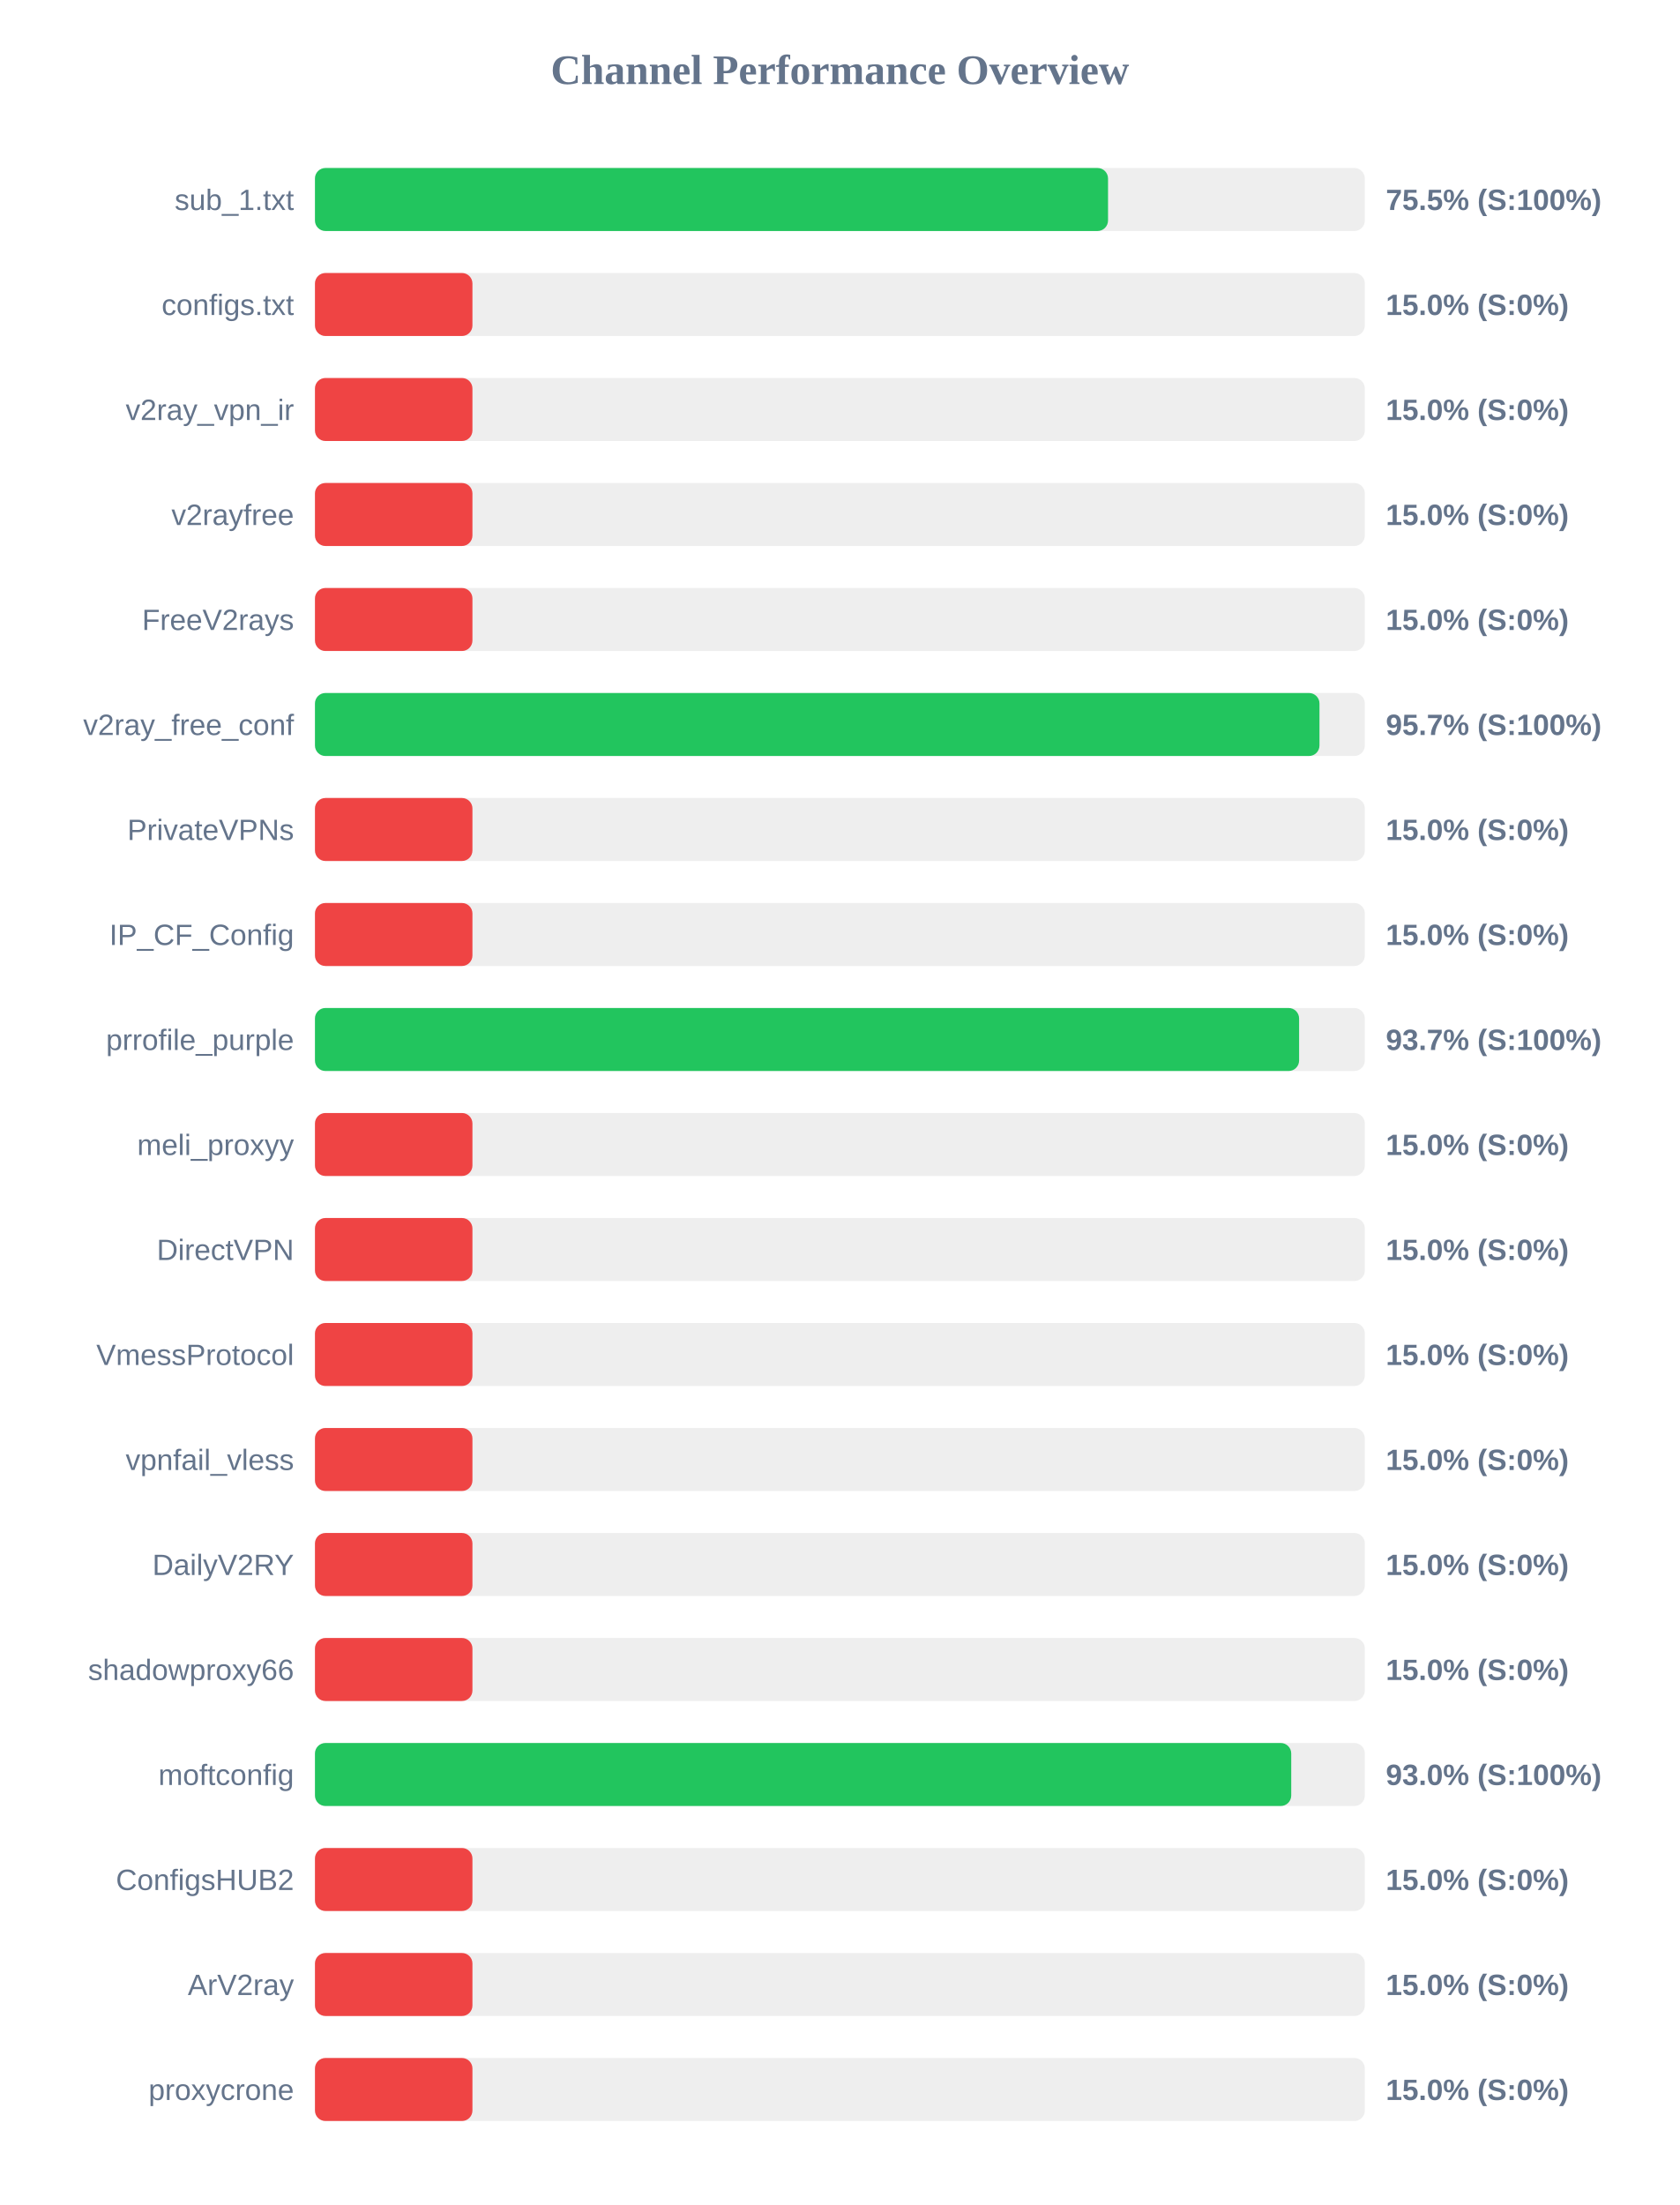
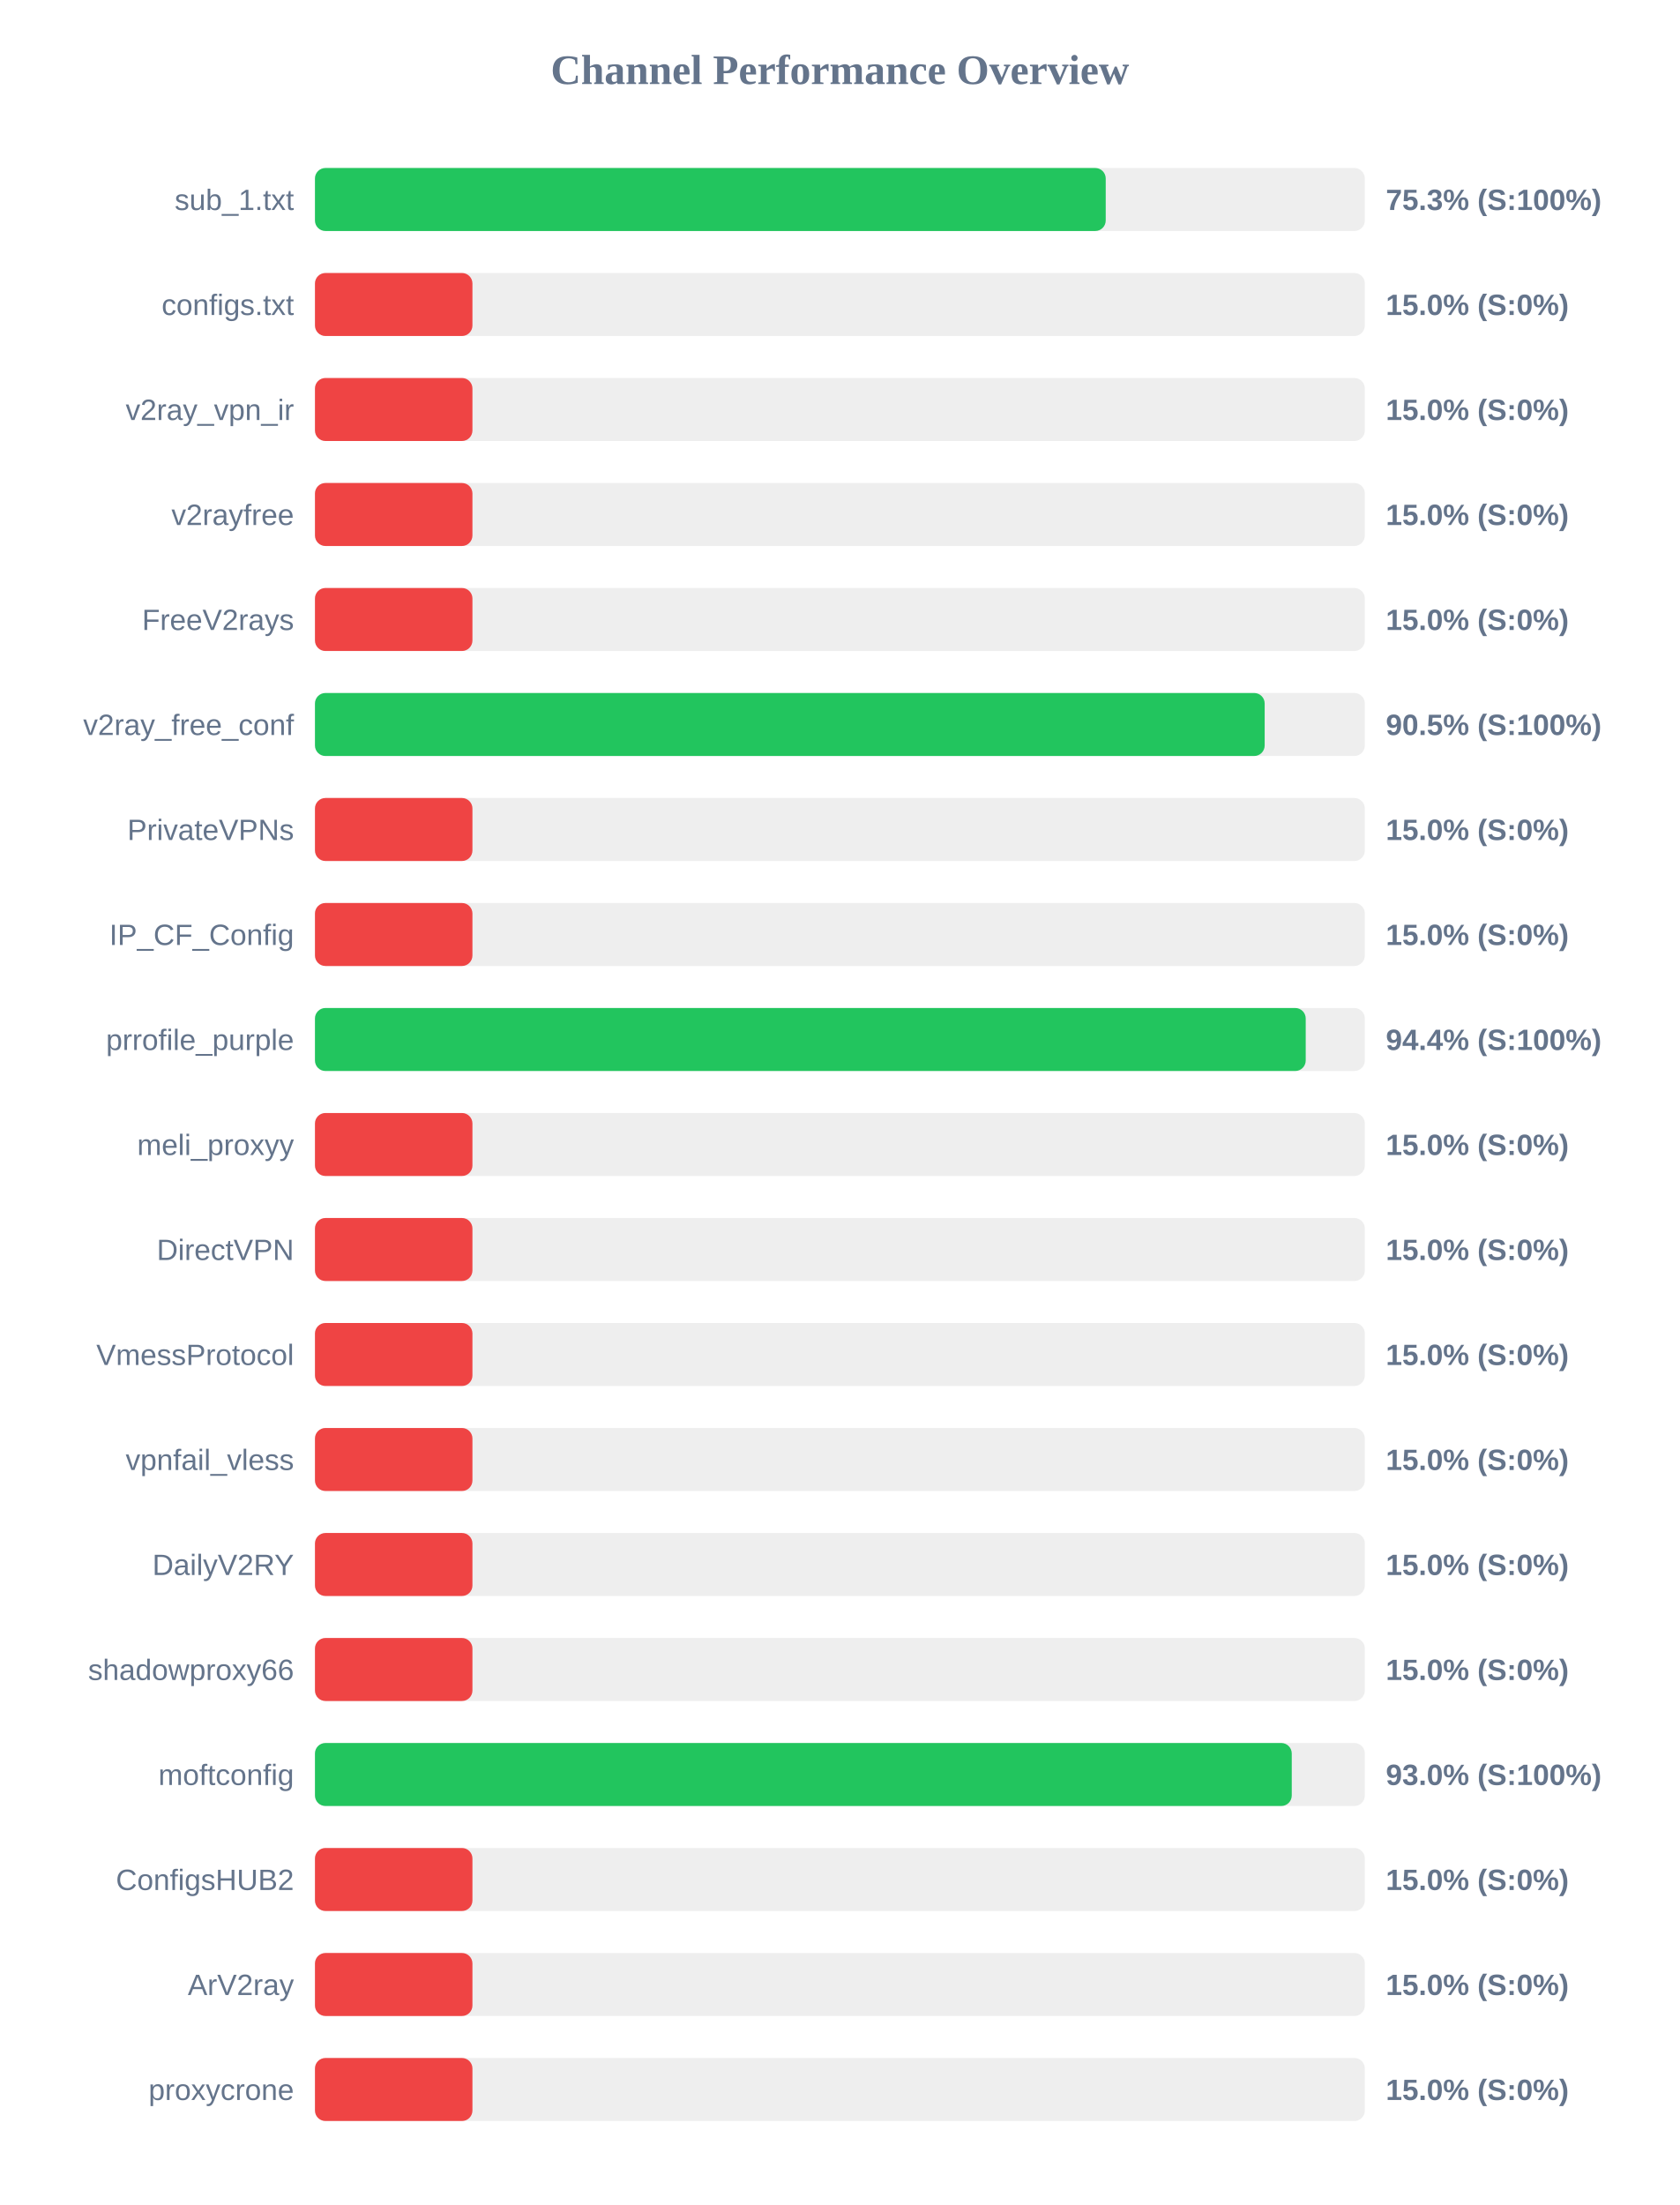
<svg xmlns="http://www.w3.org/2000/svg" width="800" height="1050" version="1.1">
  <style>
        .row { font: 14px Arial; fill: #64748b; }
        .score { font: bold 14px Arial; fill: #64748b; }
    </style>
  <text x="400" y="40" text-anchor="middle" font-size="20px" font-weight="bold" fill="#64748b">Channel Performance Overview</text>
  <rect x="150" y="80" width="500" height="30" fill="#eee" rx="5" />
-   <rect x="150" y="80" width="377.7" height="30" fill="#22c55e" rx="5" />
+   <rect x="150" y="80" width="376.6" height="30" fill="#22c55e" rx="5" />
  <text x="140" y="100" text-anchor="end" class="row">sub_1.txt</text>
-   <text x="660" y="100" text-anchor="start" class="score">75.5% (S:100%)</text>
+   <text x="660" y="100" text-anchor="start" class="score">75.3% (S:100%)</text>
  <rect x="150" y="130" width="500" height="30" fill="#eee" rx="5" />
  <rect x="150" y="130" width="75.0" height="30" fill="#ef4444" rx="5" />
  <text x="140" y="150" text-anchor="end" class="row">configs.txt</text>
  <text x="660" y="150" text-anchor="start" class="score">15.0% (S:0%)</text>
  <rect x="150" y="180" width="500" height="30" fill="#eee" rx="5" />
  <rect x="150" y="180" width="75.0" height="30" fill="#ef4444" rx="5" />
  <text x="140" y="200" text-anchor="end" class="row">v2ray_vpn_ir</text>
  <text x="660" y="200" text-anchor="start" class="score">15.0% (S:0%)</text>
  <rect x="150" y="230" width="500" height="30" fill="#eee" rx="5" />
  <rect x="150" y="230" width="75.0" height="30" fill="#ef4444" rx="5" />
  <text x="140" y="250" text-anchor="end" class="row">v2rayfree</text>
  <text x="660" y="250" text-anchor="start" class="score">15.0% (S:0%)</text>
  <rect x="150" y="280" width="500" height="30" fill="#eee" rx="5" />
  <rect x="150" y="280" width="75.0" height="30" fill="#ef4444" rx="5" />
  <text x="140" y="300" text-anchor="end" class="row">FreeV2rays</text>
  <text x="660" y="300" text-anchor="start" class="score">15.0% (S:0%)</text>
  <rect x="150" y="330" width="500" height="30" fill="#eee" rx="5" />
-   <rect x="150" y="330" width="478.4" height="30" fill="#22c55e" rx="5" />
+   <rect x="150" y="330" width="452.3" height="30" fill="#22c55e" rx="5" />
  <text x="140" y="350" text-anchor="end" class="row">v2ray_free_conf</text>
-   <text x="660" y="350" text-anchor="start" class="score">95.7% (S:100%)</text>
+   <text x="660" y="350" text-anchor="start" class="score">90.5% (S:100%)</text>
  <rect x="150" y="380" width="500" height="30" fill="#eee" rx="5" />
  <rect x="150" y="380" width="75.0" height="30" fill="#ef4444" rx="5" />
  <text x="140" y="400" text-anchor="end" class="row">PrivateVPNs</text>
  <text x="660" y="400" text-anchor="start" class="score">15.0% (S:0%)</text>
  <rect x="150" y="430" width="500" height="30" fill="#eee" rx="5" />
  <rect x="150" y="430" width="75.0" height="30" fill="#ef4444" rx="5" />
  <text x="140" y="450" text-anchor="end" class="row">IP_CF_Config</text>
  <text x="660" y="450" text-anchor="start" class="score">15.0% (S:0%)</text>
  <rect x="150" y="480" width="500" height="30" fill="#eee" rx="5" />
-   <rect x="150" y="480" width="468.7" height="30" fill="#22c55e" rx="5" />
+   <rect x="150" y="480" width="471.85" height="30" fill="#22c55e" rx="5" />
  <text x="140" y="500" text-anchor="end" class="row">prrofile_purple</text>
-   <text x="660" y="500" text-anchor="start" class="score">93.7% (S:100%)</text>
+   <text x="660" y="500" text-anchor="start" class="score">94.4% (S:100%)</text>
  <rect x="150" y="530" width="500" height="30" fill="#eee" rx="5" />
  <rect x="150" y="530" width="75.0" height="30" fill="#ef4444" rx="5" />
  <text x="140" y="550" text-anchor="end" class="row">meli_proxyy</text>
  <text x="660" y="550" text-anchor="start" class="score">15.0% (S:0%)</text>
  <rect x="150" y="580" width="500" height="30" fill="#eee" rx="5" />
  <rect x="150" y="580" width="75.0" height="30" fill="#ef4444" rx="5" />
  <text x="140" y="600" text-anchor="end" class="row">DirectVPN</text>
  <text x="660" y="600" text-anchor="start" class="score">15.0% (S:0%)</text>
  <rect x="150" y="630" width="500" height="30" fill="#eee" rx="5" />
  <rect x="150" y="630" width="75.0" height="30" fill="#ef4444" rx="5" />
  <text x="140" y="650" text-anchor="end" class="row">VmessProtocol</text>
  <text x="660" y="650" text-anchor="start" class="score">15.0% (S:0%)</text>
  <rect x="150" y="680" width="500" height="30" fill="#eee" rx="5" />
  <rect x="150" y="680" width="75.0" height="30" fill="#ef4444" rx="5" />
  <text x="140" y="700" text-anchor="end" class="row">vpnfail_vless</text>
  <text x="660" y="700" text-anchor="start" class="score">15.0% (S:0%)</text>
  <rect x="150" y="730" width="500" height="30" fill="#eee" rx="5" />
  <rect x="150" y="730" width="75.0" height="30" fill="#ef4444" rx="5" />
  <text x="140" y="750" text-anchor="end" class="row">DailyV2RY</text>
  <text x="660" y="750" text-anchor="start" class="score">15.0% (S:0%)</text>
  <rect x="150" y="780" width="500" height="30" fill="#eee" rx="5" />
  <rect x="150" y="780" width="75.0" height="30" fill="#ef4444" rx="5" />
  <text x="140" y="800" text-anchor="end" class="row">shadowproxy66</text>
  <text x="660" y="800" text-anchor="start" class="score">15.0% (S:0%)</text>
  <rect x="150" y="830" width="500" height="30" fill="#eee" rx="5" />
-   <rect x="150" y="830" width="464.95" height="30" fill="#22c55e" rx="5" />
+   <rect x="150" y="830" width="465.2" height="30" fill="#22c55e" rx="5" />
  <text x="140" y="850" text-anchor="end" class="row">moftconfig</text>
  <text x="660" y="850" text-anchor="start" class="score">93.0% (S:100%)</text>
  <rect x="150" y="880" width="500" height="30" fill="#eee" rx="5" />
  <rect x="150" y="880" width="75.0" height="30" fill="#ef4444" rx="5" />
  <text x="140" y="900" text-anchor="end" class="row">ConfigsHUB2</text>
  <text x="660" y="900" text-anchor="start" class="score">15.0% (S:0%)</text>
  <rect x="150" y="930" width="500" height="30" fill="#eee" rx="5" />
  <rect x="150" y="930" width="75.0" height="30" fill="#ef4444" rx="5" />
  <text x="140" y="950" text-anchor="end" class="row">ArV2ray</text>
  <text x="660" y="950" text-anchor="start" class="score">15.0% (S:0%)</text>
  <rect x="150" y="980" width="500" height="30" fill="#eee" rx="5" />
  <rect x="150" y="980" width="75.0" height="30" fill="#ef4444" rx="5" />
  <text x="140" y="1000" text-anchor="end" class="row">proxycrone</text>
  <text x="660" y="1000" text-anchor="start" class="score">15.0% (S:0%)</text>
</svg>
